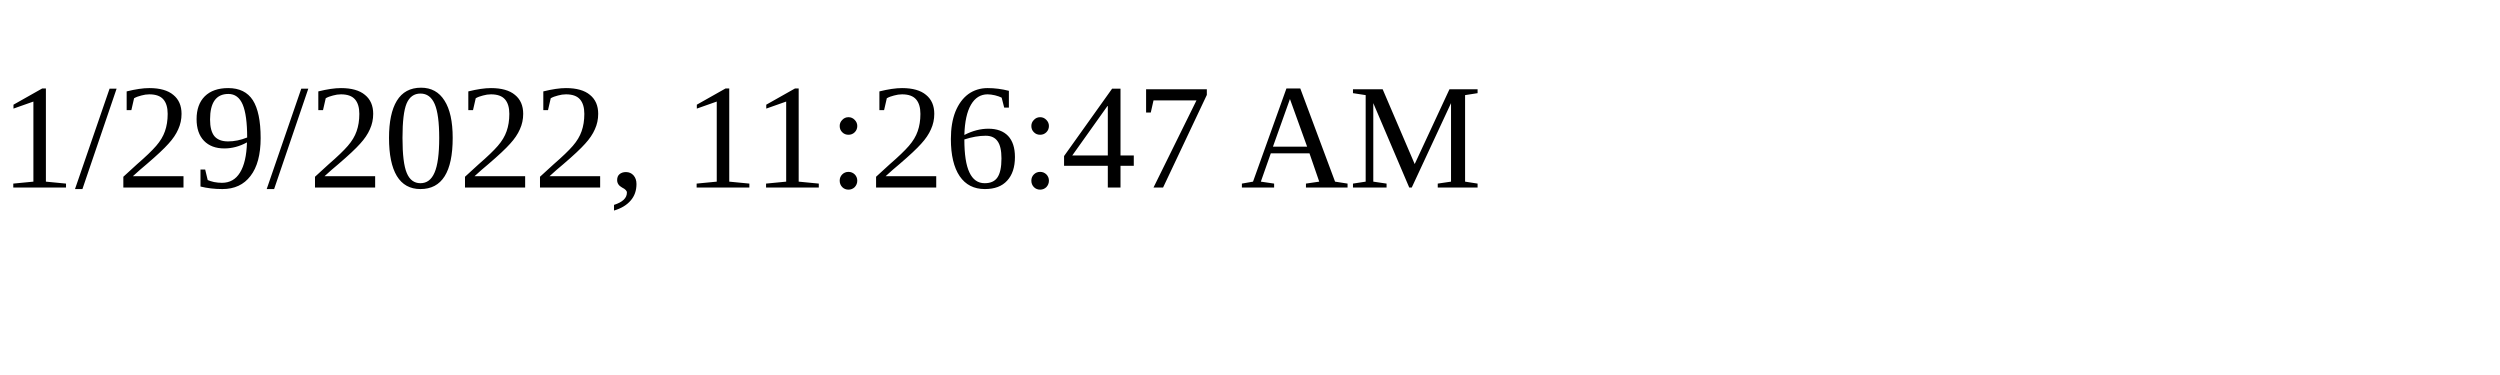
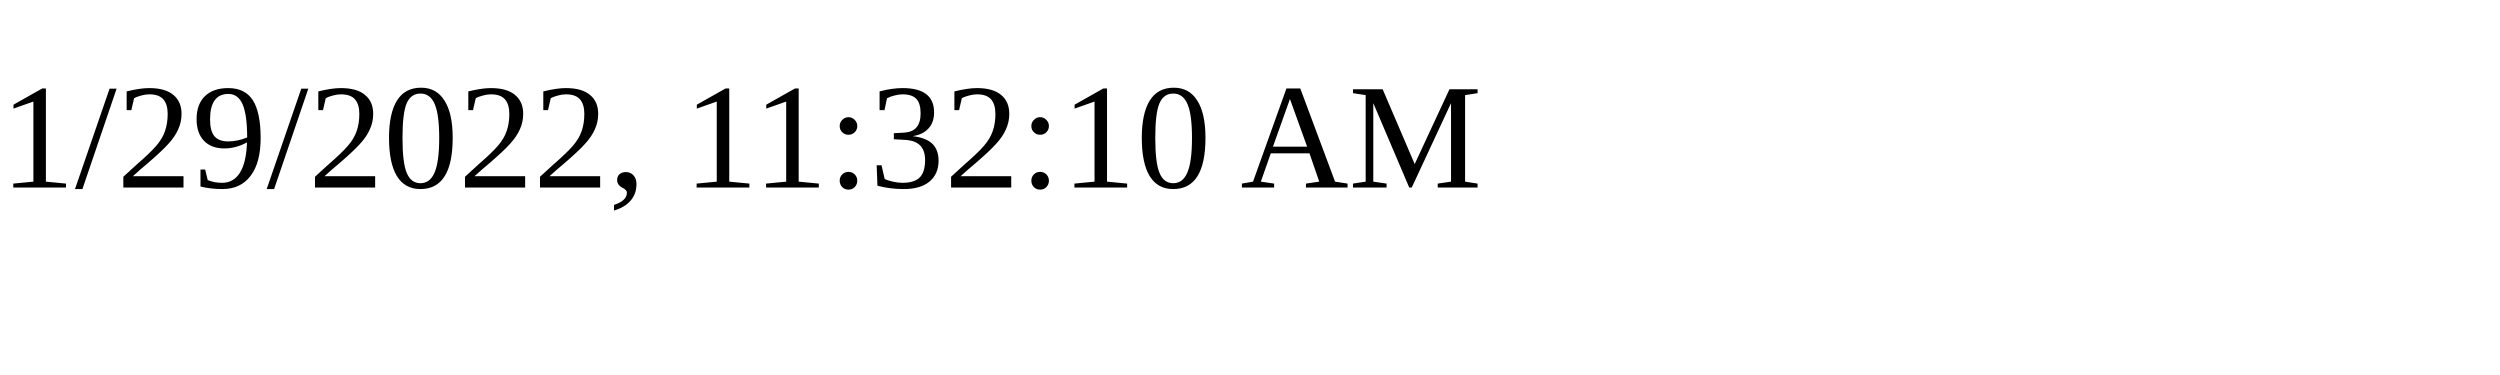
<svg xmlns="http://www.w3.org/2000/svg" height="30" width="200">
-   <text x="0" y="15">1/29/2022, 11:26:47 AM</text>
+   <text x="0" y="15">1/29/2022, 11:32:10 AM</text>
</svg>
